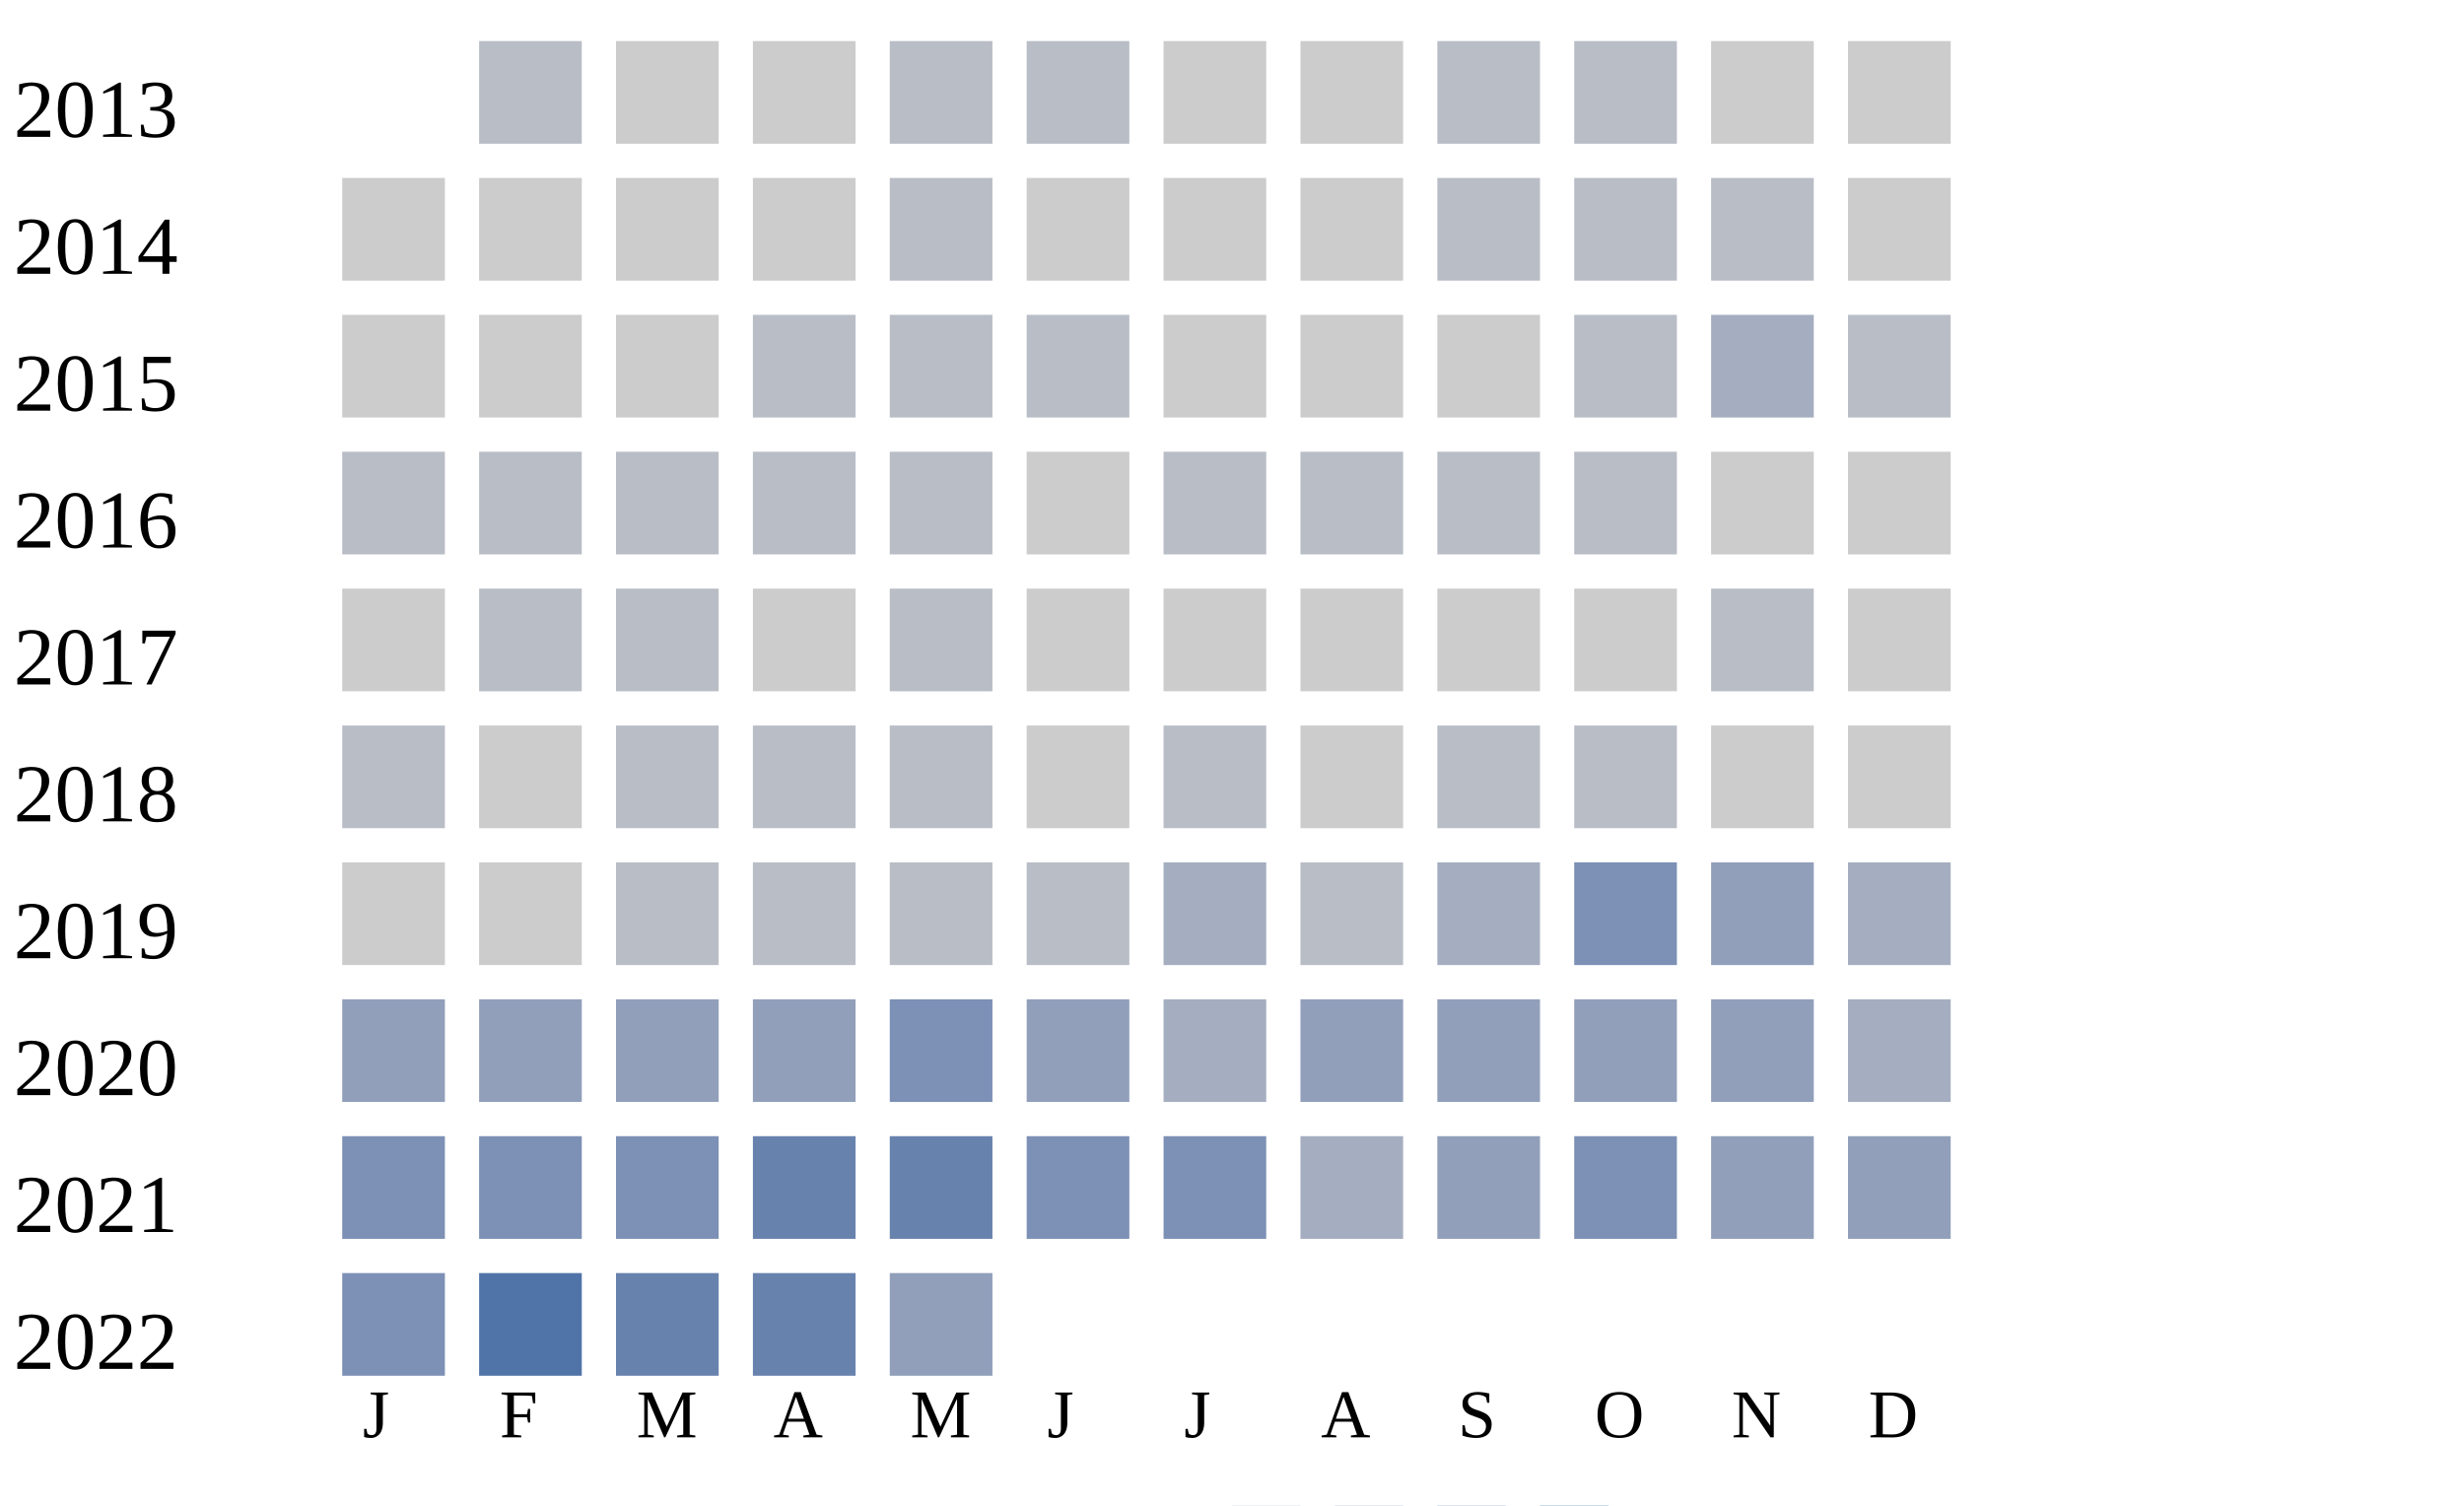
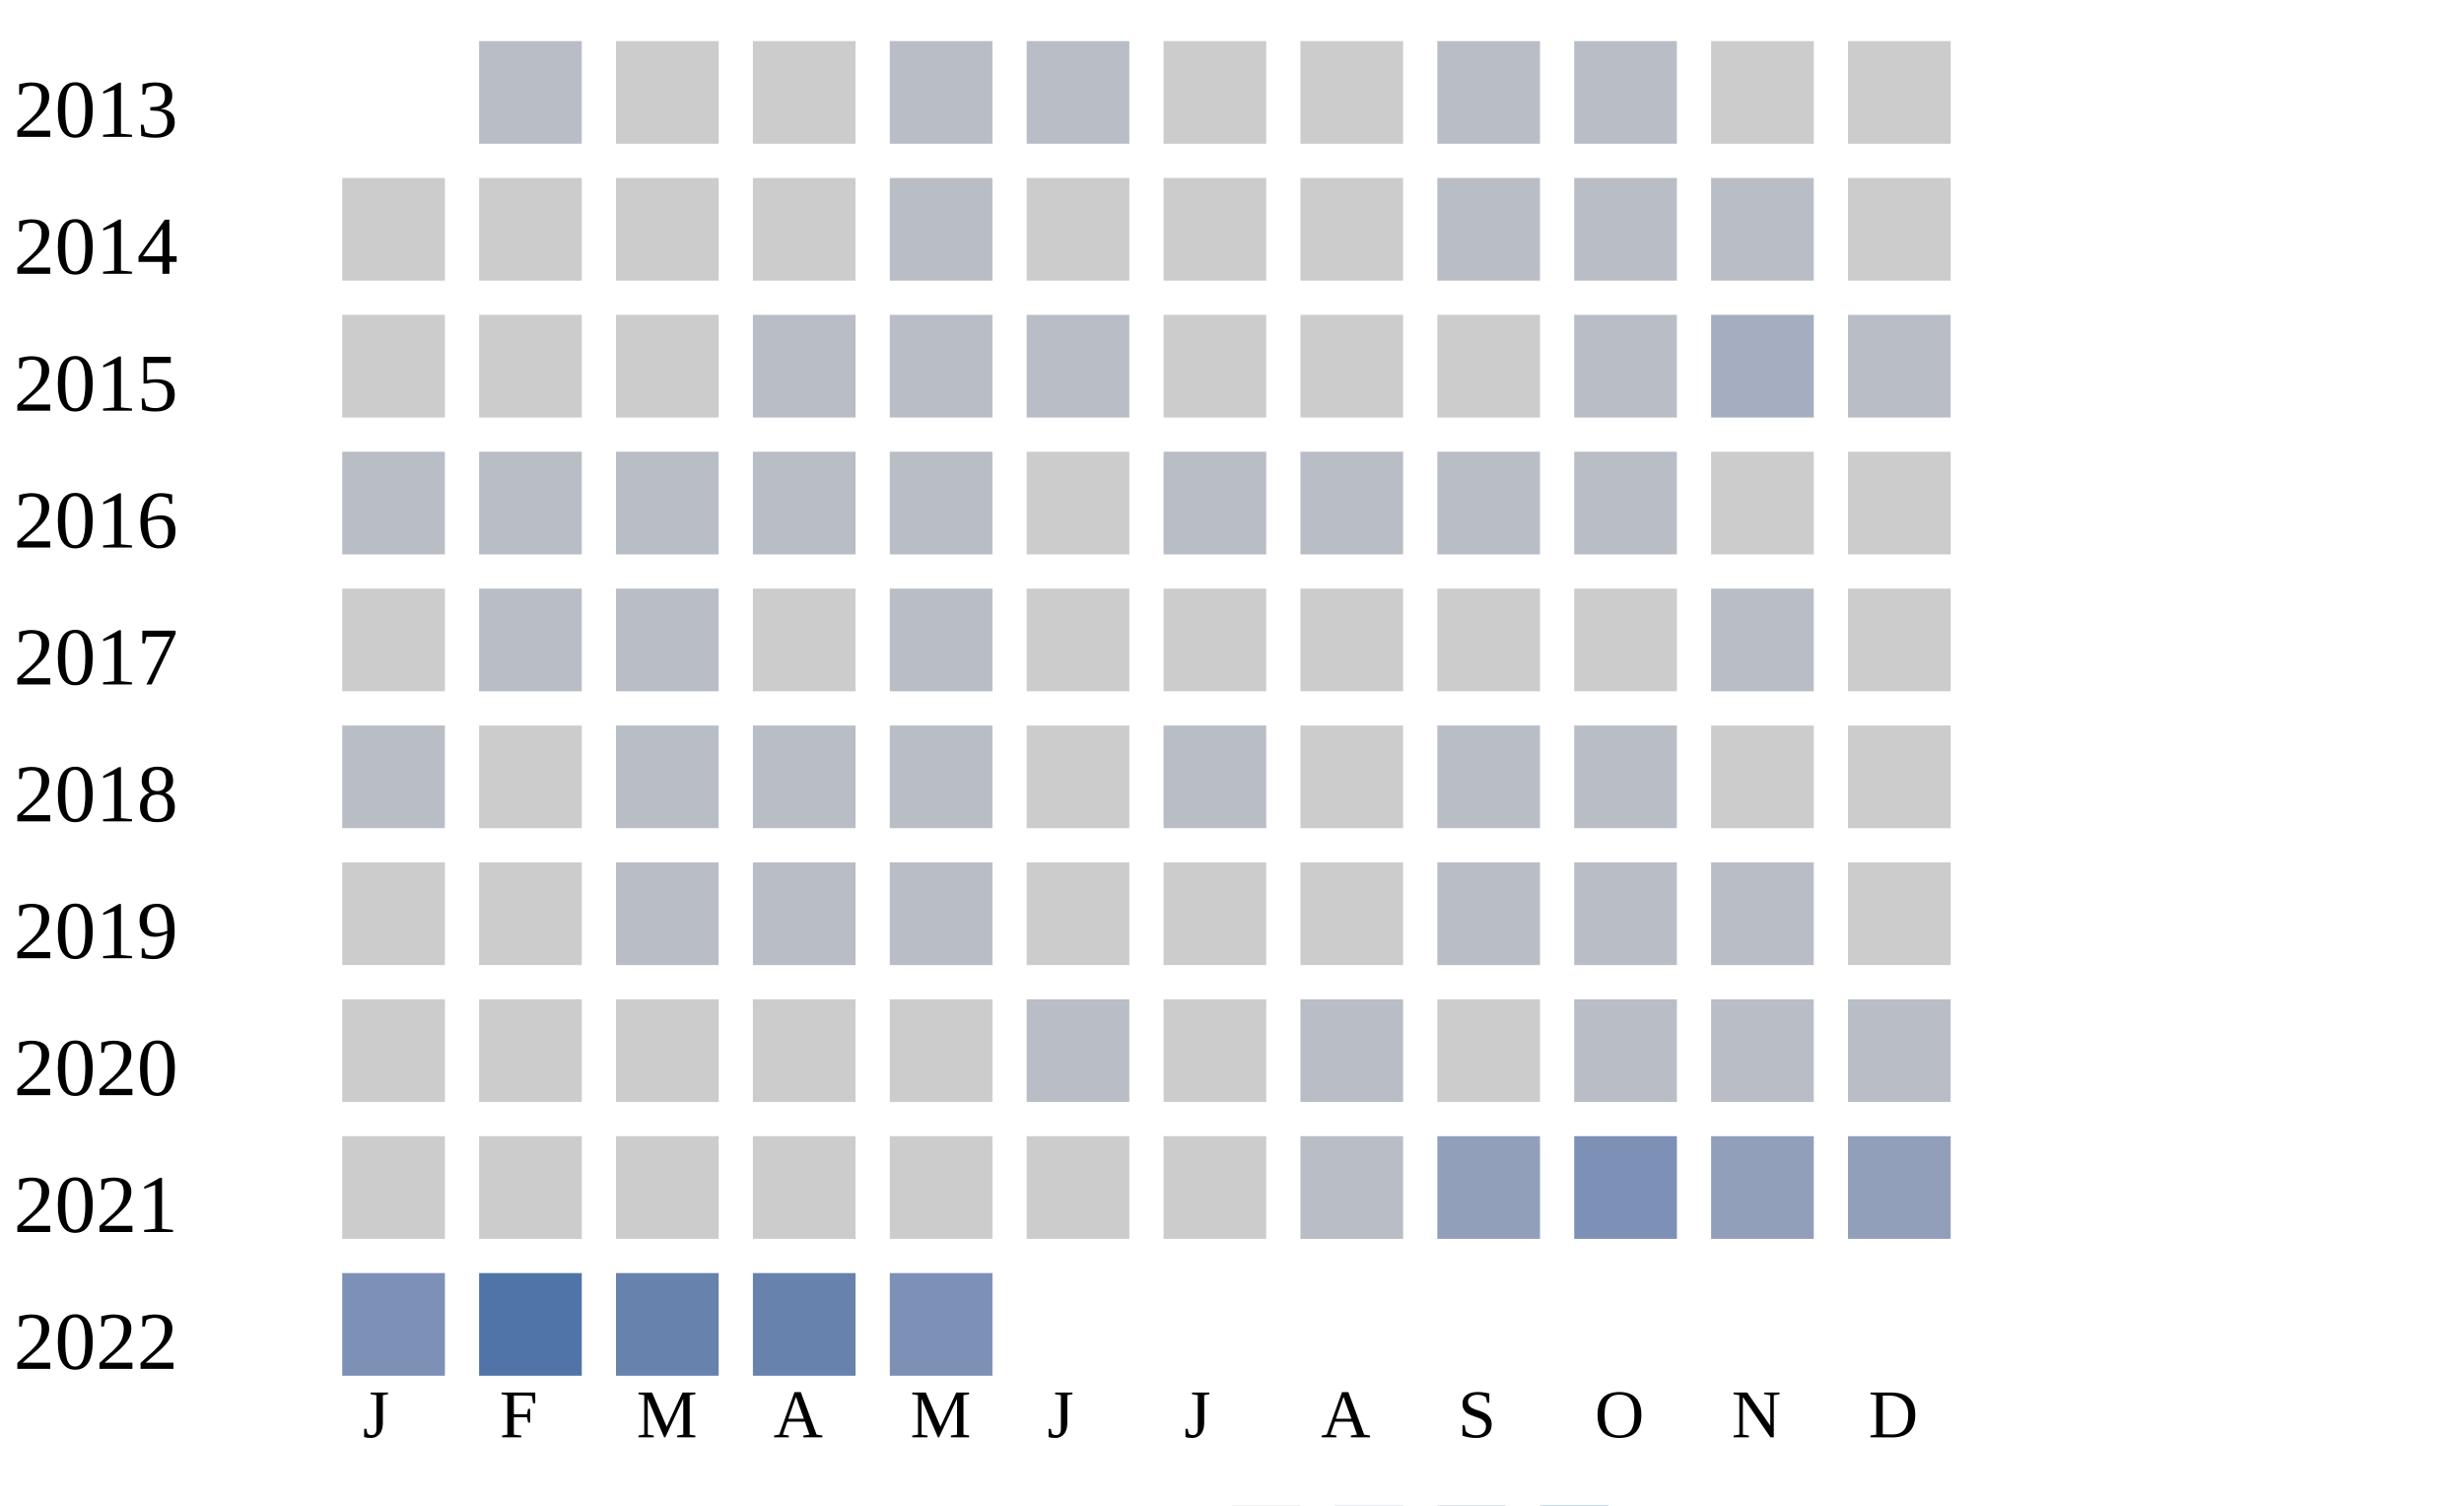
<svg xmlns="http://www.w3.org/2000/svg" width="360" height="220">
  <g transform="translate(0 0)">
    <text x="2" y="20">2013</text>
    <rect x="70" y="6" width="15" height="15" fill="#b9bdc6" />
    <rect x="90" y="6" width="15" height="15" fill="#cccccc" />
    <rect x="110" y="6" width="15" height="15" fill="#cccccc" />
    <rect x="130" y="6" width="15" height="15" fill="#b9bdc6" />
    <rect x="150" y="6" width="15" height="15" fill="#b9bdc6" />
    <rect x="170" y="6" width="15" height="15" fill="#cccccc" />
    <rect x="190" y="6" width="15" height="15" fill="#cccccc" />
    <rect x="210" y="6" width="15" height="15" fill="#b9bdc6" />
    <rect x="230" y="6" width="15" height="15" fill="#b9bdc6" />
    <rect x="250" y="6" width="15" height="15" fill="#cccccc" />
    <rect x="270" y="6" width="15" height="15" fill="#cccccc" />
  </g>
  <g transform="translate(0 20)">
    <text x="2" y="20">2014</text>
    <rect x="50" y="6" width="15" height="15" fill="#cccccc" />
    <rect x="70" y="6" width="15" height="15" fill="#cccccc" />
    <rect x="90" y="6" width="15" height="15" fill="#cccccc" />
    <rect x="110" y="6" width="15" height="15" fill="#cccccc" />
    <rect x="130" y="6" width="15" height="15" fill="#b9bdc6" />
    <rect x="150" y="6" width="15" height="15" fill="#cccccc" />
    <rect x="170" y="6" width="15" height="15" fill="#cccccc" />
    <rect x="190" y="6" width="15" height="15" fill="#cccccc" />
    <rect x="210" y="6" width="15" height="15" fill="#b9bdc6" />
    <rect x="230" y="6" width="15" height="15" fill="#b9bdc6" />
    <rect x="250" y="6" width="15" height="15" fill="#b9bdc6" />
    <rect x="270" y="6" width="15" height="15" fill="#cccccc" />
  </g>
  <g transform="translate(0 40)">
    <text x="2" y="20">2015</text>
    <rect x="50" y="6" width="15" height="15" fill="#cccccc" />
    <rect x="70" y="6" width="15" height="15" fill="#cccccc" />
    <rect x="90" y="6" width="15" height="15" fill="#cccccc" />
    <rect x="110" y="6" width="15" height="15" fill="#b9bdc6" />
    <rect x="130" y="6" width="15" height="15" fill="#b9bdc6" />
    <rect x="150" y="6" width="15" height="15" fill="#b9bdc6" />
    <rect x="170" y="6" width="15" height="15" fill="#cccccc" />
    <rect x="190" y="6" width="15" height="15" fill="#cccccc" />
    <rect x="210" y="6" width="15" height="15" fill="#cccccc" />
    <rect x="230" y="6" width="15" height="15" fill="#b9bdc6" />
    <rect x="250" y="6" width="15" height="15" fill="#a5aec0" />
    <rect x="270" y="6" width="15" height="15" fill="#b9bdc6" />
  </g>
  <g transform="translate(0 60)">
    <text x="2" y="20">2016</text>
    <rect x="50" y="6" width="15" height="15" fill="#b9bdc6" />
    <rect x="70" y="6" width="15" height="15" fill="#b9bdc6" />
    <rect x="90" y="6" width="15" height="15" fill="#b9bdc6" />
    <rect x="110" y="6" width="15" height="15" fill="#b9bdc6" />
    <rect x="130" y="6" width="15" height="15" fill="#b9bdc6" />
    <rect x="150" y="6" width="15" height="15" fill="#cccccc" />
    <rect x="170" y="6" width="15" height="15" fill="#b9bdc6" />
    <rect x="190" y="6" width="15" height="15" fill="#b9bdc6" />
    <rect x="210" y="6" width="15" height="15" fill="#b9bdc6" />
    <rect x="230" y="6" width="15" height="15" fill="#b9bdc6" />
    <rect x="250" y="6" width="15" height="15" fill="#cccccc" />
    <rect x="270" y="6" width="15" height="15" fill="#cccccc" />
  </g>
  <g transform="translate(0 80)">
    <text x="2" y="20">2017</text>
    <rect x="50" y="6" width="15" height="15" fill="#cccccc" />
    <rect x="70" y="6" width="15" height="15" fill="#b9bdc6" />
    <rect x="90" y="6" width="15" height="15" fill="#b9bdc6" />
    <rect x="110" y="6" width="15" height="15" fill="#cccccc" />
    <rect x="130" y="6" width="15" height="15" fill="#b9bdc6" />
    <rect x="150" y="6" width="15" height="15" fill="#cccccc" />
    <rect x="170" y="6" width="15" height="15" fill="#cccccc" />
    <rect x="190" y="6" width="15" height="15" fill="#cccccc" />
    <rect x="210" y="6" width="15" height="15" fill="#cccccc" />
    <rect x="230" y="6" width="15" height="15" fill="#cccccc" />
    <rect x="250" y="6" width="15" height="15" fill="#b9bdc6" />
    <rect x="270" y="6" width="15" height="15" fill="#cccccc" />
  </g>
  <g transform="translate(0 100)">
    <text x="2" y="20">2018</text>
    <rect x="50" y="6" width="15" height="15" fill="#b9bdc6" />
    <rect x="70" y="6" width="15" height="15" fill="#cccccc" />
    <rect x="90" y="6" width="15" height="15" fill="#b9bdc6" />
    <rect x="110" y="6" width="15" height="15" fill="#b9bdc6" />
    <rect x="130" y="6" width="15" height="15" fill="#b9bdc6" />
    <rect x="150" y="6" width="15" height="15" fill="#cccccc" />
    <rect x="170" y="6" width="15" height="15" fill="#b9bdc6" />
    <rect x="190" y="6" width="15" height="15" fill="#cccccc" />
    <rect x="210" y="6" width="15" height="15" fill="#b9bdc6" />
    <rect x="230" y="6" width="15" height="15" fill="#b9bdc6" />
    <rect x="250" y="6" width="15" height="15" fill="#cccccc" />
    <rect x="270" y="6" width="15" height="15" fill="#cccccc" />
  </g>
  <g transform="translate(0 120)">
    <text x="2" y="20">2019</text>
    <rect x="50" y="6" width="15" height="15" fill="#cccccc" />
    <rect x="70" y="6" width="15" height="15" fill="#cccccc" />
    <rect x="90" y="6" width="15" height="15" fill="#b9bdc6" />
    <rect x="110" y="6" width="15" height="15" fill="#b9bdc6" />
    <rect x="130" y="6" width="15" height="15" fill="#b9bdc6" />
-     <rect x="150" y="6" width="15" height="15" fill="#b9bdc6" />
-     <rect x="170" y="6" width="15" height="15" fill="#a5aec0" />
-     <rect x="190" y="6" width="15" height="15" fill="#b9bdc6" />
-     <rect x="210" y="6" width="15" height="15" fill="#a5aec0" />
-     <rect x="230" y="6" width="15" height="15" fill="#7d90b5" />
-     <rect x="250" y="6" width="15" height="15" fill="#919fba" />
-     <rect x="270" y="6" width="15" height="15" fill="#a5aec0" />
+     <rect x="150" y="6" width="15" height="15" fill="#cccccc" />
+     <rect x="170" y="6" width="15" height="15" fill="#cccccc" />
+     <rect x="190" y="6" width="15" height="15" fill="#cccccc" />
+     <rect x="210" y="6" width="15" height="15" fill="#b9bdc6" />
+     <rect x="230" y="6" width="15" height="15" fill="#b9bdc6" />
+     <rect x="250" y="6" width="15" height="15" fill="#b9bdc6" />
+     <rect x="270" y="6" width="15" height="15" fill="#cccccc" />
  </g>
  <g transform="translate(0 140)">
    <text x="2" y="20">2020</text>
-     <rect x="50" y="6" width="15" height="15" fill="#919fba" />
-     <rect x="70" y="6" width="15" height="15" fill="#919fba" />
-     <rect x="90" y="6" width="15" height="15" fill="#919fba" />
-     <rect x="110" y="6" width="15" height="15" fill="#919fba" />
-     <rect x="130" y="6" width="15" height="15" fill="#7d90b5" />
-     <rect x="150" y="6" width="15" height="15" fill="#919fba" />
-     <rect x="170" y="6" width="15" height="15" fill="#a5aec0" />
-     <rect x="190" y="6" width="15" height="15" fill="#919fba" />
-     <rect x="210" y="6" width="15" height="15" fill="#919fba" />
-     <rect x="230" y="6" width="15" height="15" fill="#919fba" />
-     <rect x="250" y="6" width="15" height="15" fill="#919fba" />
-     <rect x="270" y="6" width="15" height="15" fill="#a5aec0" />
+     <rect x="50" y="6" width="15" height="15" fill="#cccccc" />
+     <rect x="70" y="6" width="15" height="15" fill="#cccccc" />
+     <rect x="90" y="6" width="15" height="15" fill="#cccccc" />
+     <rect x="110" y="6" width="15" height="15" fill="#cccccc" />
+     <rect x="130" y="6" width="15" height="15" fill="#cccccc" />
+     <rect x="150" y="6" width="15" height="15" fill="#b9bdc6" />
+     <rect x="170" y="6" width="15" height="15" fill="#cccccc" />
+     <rect x="190" y="6" width="15" height="15" fill="#b9bdc6" />
+     <rect x="210" y="6" width="15" height="15" fill="#cccccc" />
+     <rect x="230" y="6" width="15" height="15" fill="#b9bdc6" />
+     <rect x="250" y="6" width="15" height="15" fill="#b9bdc6" />
+     <rect x="270" y="6" width="15" height="15" fill="#b9bdc6" />
  </g>
  <g transform="translate(0 160)">
    <text x="2" y="20">2021</text>
-     <rect x="50" y="6" width="15" height="15" fill="#7d90b5" />
-     <rect x="70" y="6" width="15" height="15" fill="#7d90b5" />
-     <rect x="90" y="6" width="15" height="15" fill="#7d90b5" />
-     <rect x="110" y="6" width="15" height="15" fill="#6882ae" />
-     <rect x="130" y="6" width="15" height="15" fill="#6882ae" />
-     <rect x="150" y="6" width="15" height="15" fill="#7d90b5" />
-     <rect x="170" y="6" width="15" height="15" fill="#7d90b5" />
-     <rect x="190" y="6" width="15" height="15" fill="#a5aec0" />
+     <rect x="50" y="6" width="15" height="15" fill="#cccccc" />
+     <rect x="70" y="6" width="15" height="15" fill="#cccccc" />
+     <rect x="90" y="6" width="15" height="15" fill="#cccccc" />
+     <rect x="110" y="6" width="15" height="15" fill="#cccccc" />
+     <rect x="130" y="6" width="15" height="15" fill="#cccccc" />
+     <rect x="150" y="6" width="15" height="15" fill="#cccccc" />
+     <rect x="170" y="6" width="15" height="15" fill="#cccccc" />
+     <rect x="190" y="6" width="15" height="15" fill="#b9bdc6" />
    <rect x="210" y="6" width="15" height="15" fill="#919fba" />
    <rect x="230" y="6" width="15" height="15" fill="#7d90b5" />
    <rect x="250" y="6" width="15" height="15" fill="#919fba" />
    <rect x="270" y="6" width="15" height="15" fill="#919fba" />
  </g>
  <g transform="translate(0 180)">
    <text x="2" y="20">2022</text>
    <rect x="50" y="6" width="15" height="15" fill="#7d90b5" />
    <rect x="70" y="6" width="15" height="15" fill="#5174a8" />
    <rect x="90" y="6" width="15" height="15" fill="#6882ae" />
    <rect x="110" y="6" width="15" height="15" fill="#6882ae" />
-     <rect x="130" y="6" width="15" height="15" fill="#919fba" />
+     <rect x="130" y="6" width="15" height="15" fill="#7d90b5" />
  </g>
  <text style="font-size: 10px; text-align: center" x="53" y="210">J</text>
  <text style="font-size: 10px; text-align: center" x="73" y="210">F</text>
  <text style="font-size: 10px; text-align: center" x="93" y="210">M</text>
  <text style="font-size: 10px; text-align: center" x="113" y="210">A</text>
  <text style="font-size: 10px; text-align: center" x="133" y="210">M</text>
  <text style="font-size: 10px; text-align: center" x="153" y="210">J</text>
  <text style="font-size: 10px; text-align: center" x="173" y="210">J</text>
  <text style="font-size: 10px; text-align: center" x="193" y="210">A</text>
  <text style="font-size: 10px; text-align: center" x="213" y="210">S</text>
  <text style="font-size: 10px; text-align: center" x="233" y="210">O</text>
  <text style="font-size: 10px; text-align: center" x="253" y="210">N</text>
  <text style="font-size: 10px; text-align: center" x="273" y="210">D</text>
  <text style="font-size: 10px;" x="155" y="229">Less</text>
  <rect fill="#b9bdc6" width="10" height="10" x="180" y="220" />
  <rect fill="#919fba" width="10" height="10" x="195" y="220" />
  <rect fill="#6882ae" width="10" height="10" x="210" y="220" />
  <rect fill="#005a9c" width="10" height="10" x="225" y="220" />
  <text x="240" y="229" style="font-size: 10px;">More</text>
</svg>
